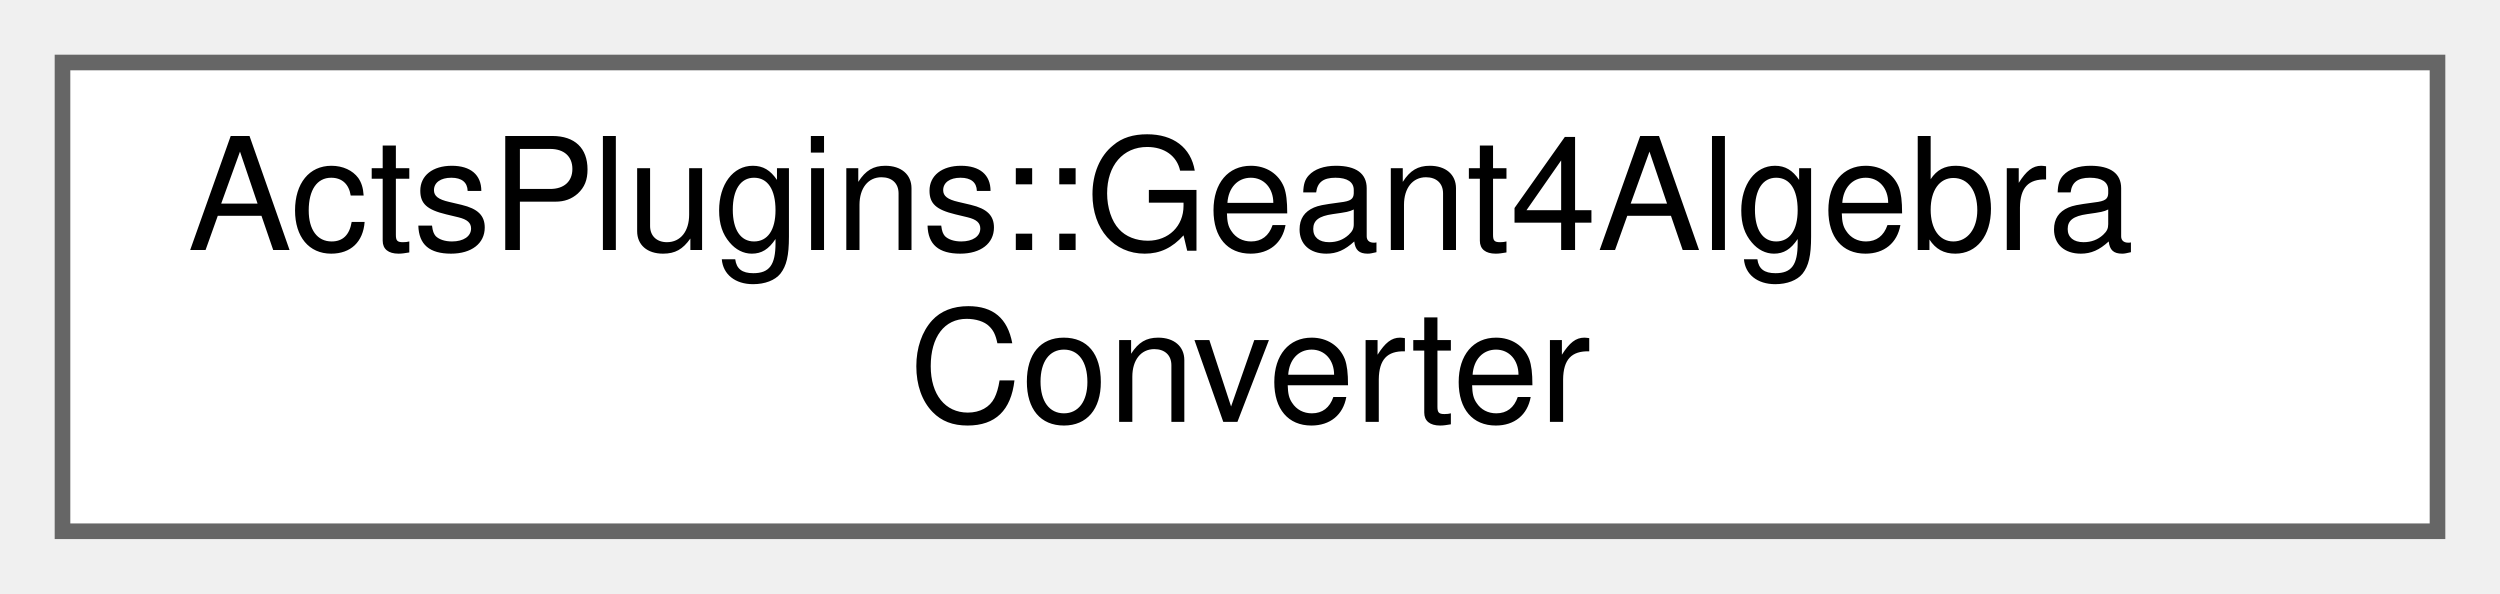
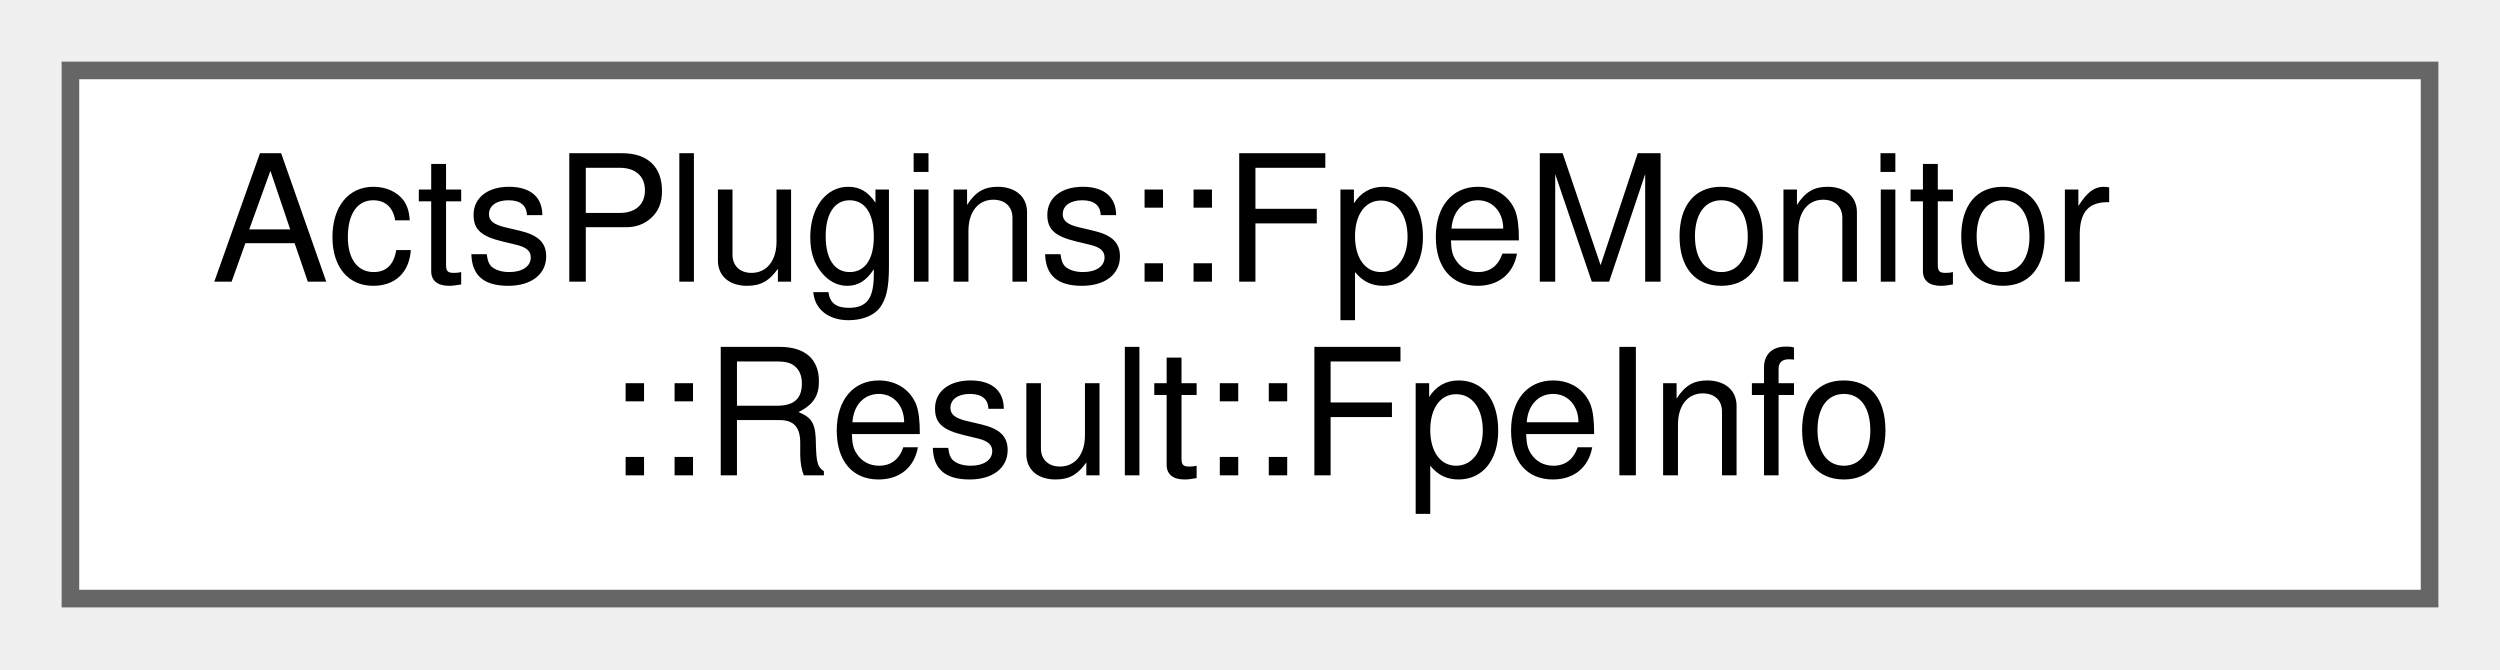
- <svg xmlns="http://www.w3.org/2000/svg" xmlns:xlink="http://www.w3.org/1999/xlink" width="160pt" height="38pt" viewBox="0.00 0.00 160.00 38.00">
+ <svg xmlns="http://www.w3.org/2000/svg" xmlns:xlink="http://www.w3.org/1999/xlink" width="142pt" height="38pt" viewBox="0.00 0.00 142.00 38.00">
  <g id="graph0" class="graph" transform="scale(1 1) rotate(0) translate(4 34)">
    <g id="Node000000" class="node">
      <g id="a_Node000000">
-         <a xlink:href="struct_acts_plugins_1_1_geant4_algebra_converter.html" target="_top" xlink:title="Converter for Geant4 algebra objects (transforms, vectors, rotations) to ACTS.">
-           <polygon fill="white" stroke="#666666" points="152,-30 0,-30 0,0 152,0 152,-30" />
-           <text text-anchor="start" x="8" y="-18" font-family="Helvetica,sans-Serif" font-size="10.00">ActsPlugins::Geant4Algebra</text>
-           <text text-anchor="middle" x="76" y="-7" font-family="Helvetica,sans-Serif" font-size="10.00">Converter</text>
+         <a xlink:href="struct_acts_plugins_1_1_fpe_monitor_1_1_result_1_1_fpe_info.html" target="_top" xlink:title="Information about a floating-point exception occurrence.">
+           <polygon fill="white" stroke="#666666" points="134,-30 0,-30 0,0 134,0 134,-30" />
+           <text text-anchor="start" x="8" y="-18" font-family="Helvetica,sans-Serif" font-size="10.00">ActsPlugins::FpeMonitor</text>
+           <text text-anchor="middle" x="67" y="-7" font-family="Helvetica,sans-Serif" font-size="10.00">::Result::FpeInfo</text>
        </a>
      </g>
    </g>
  </g>
</svg>
